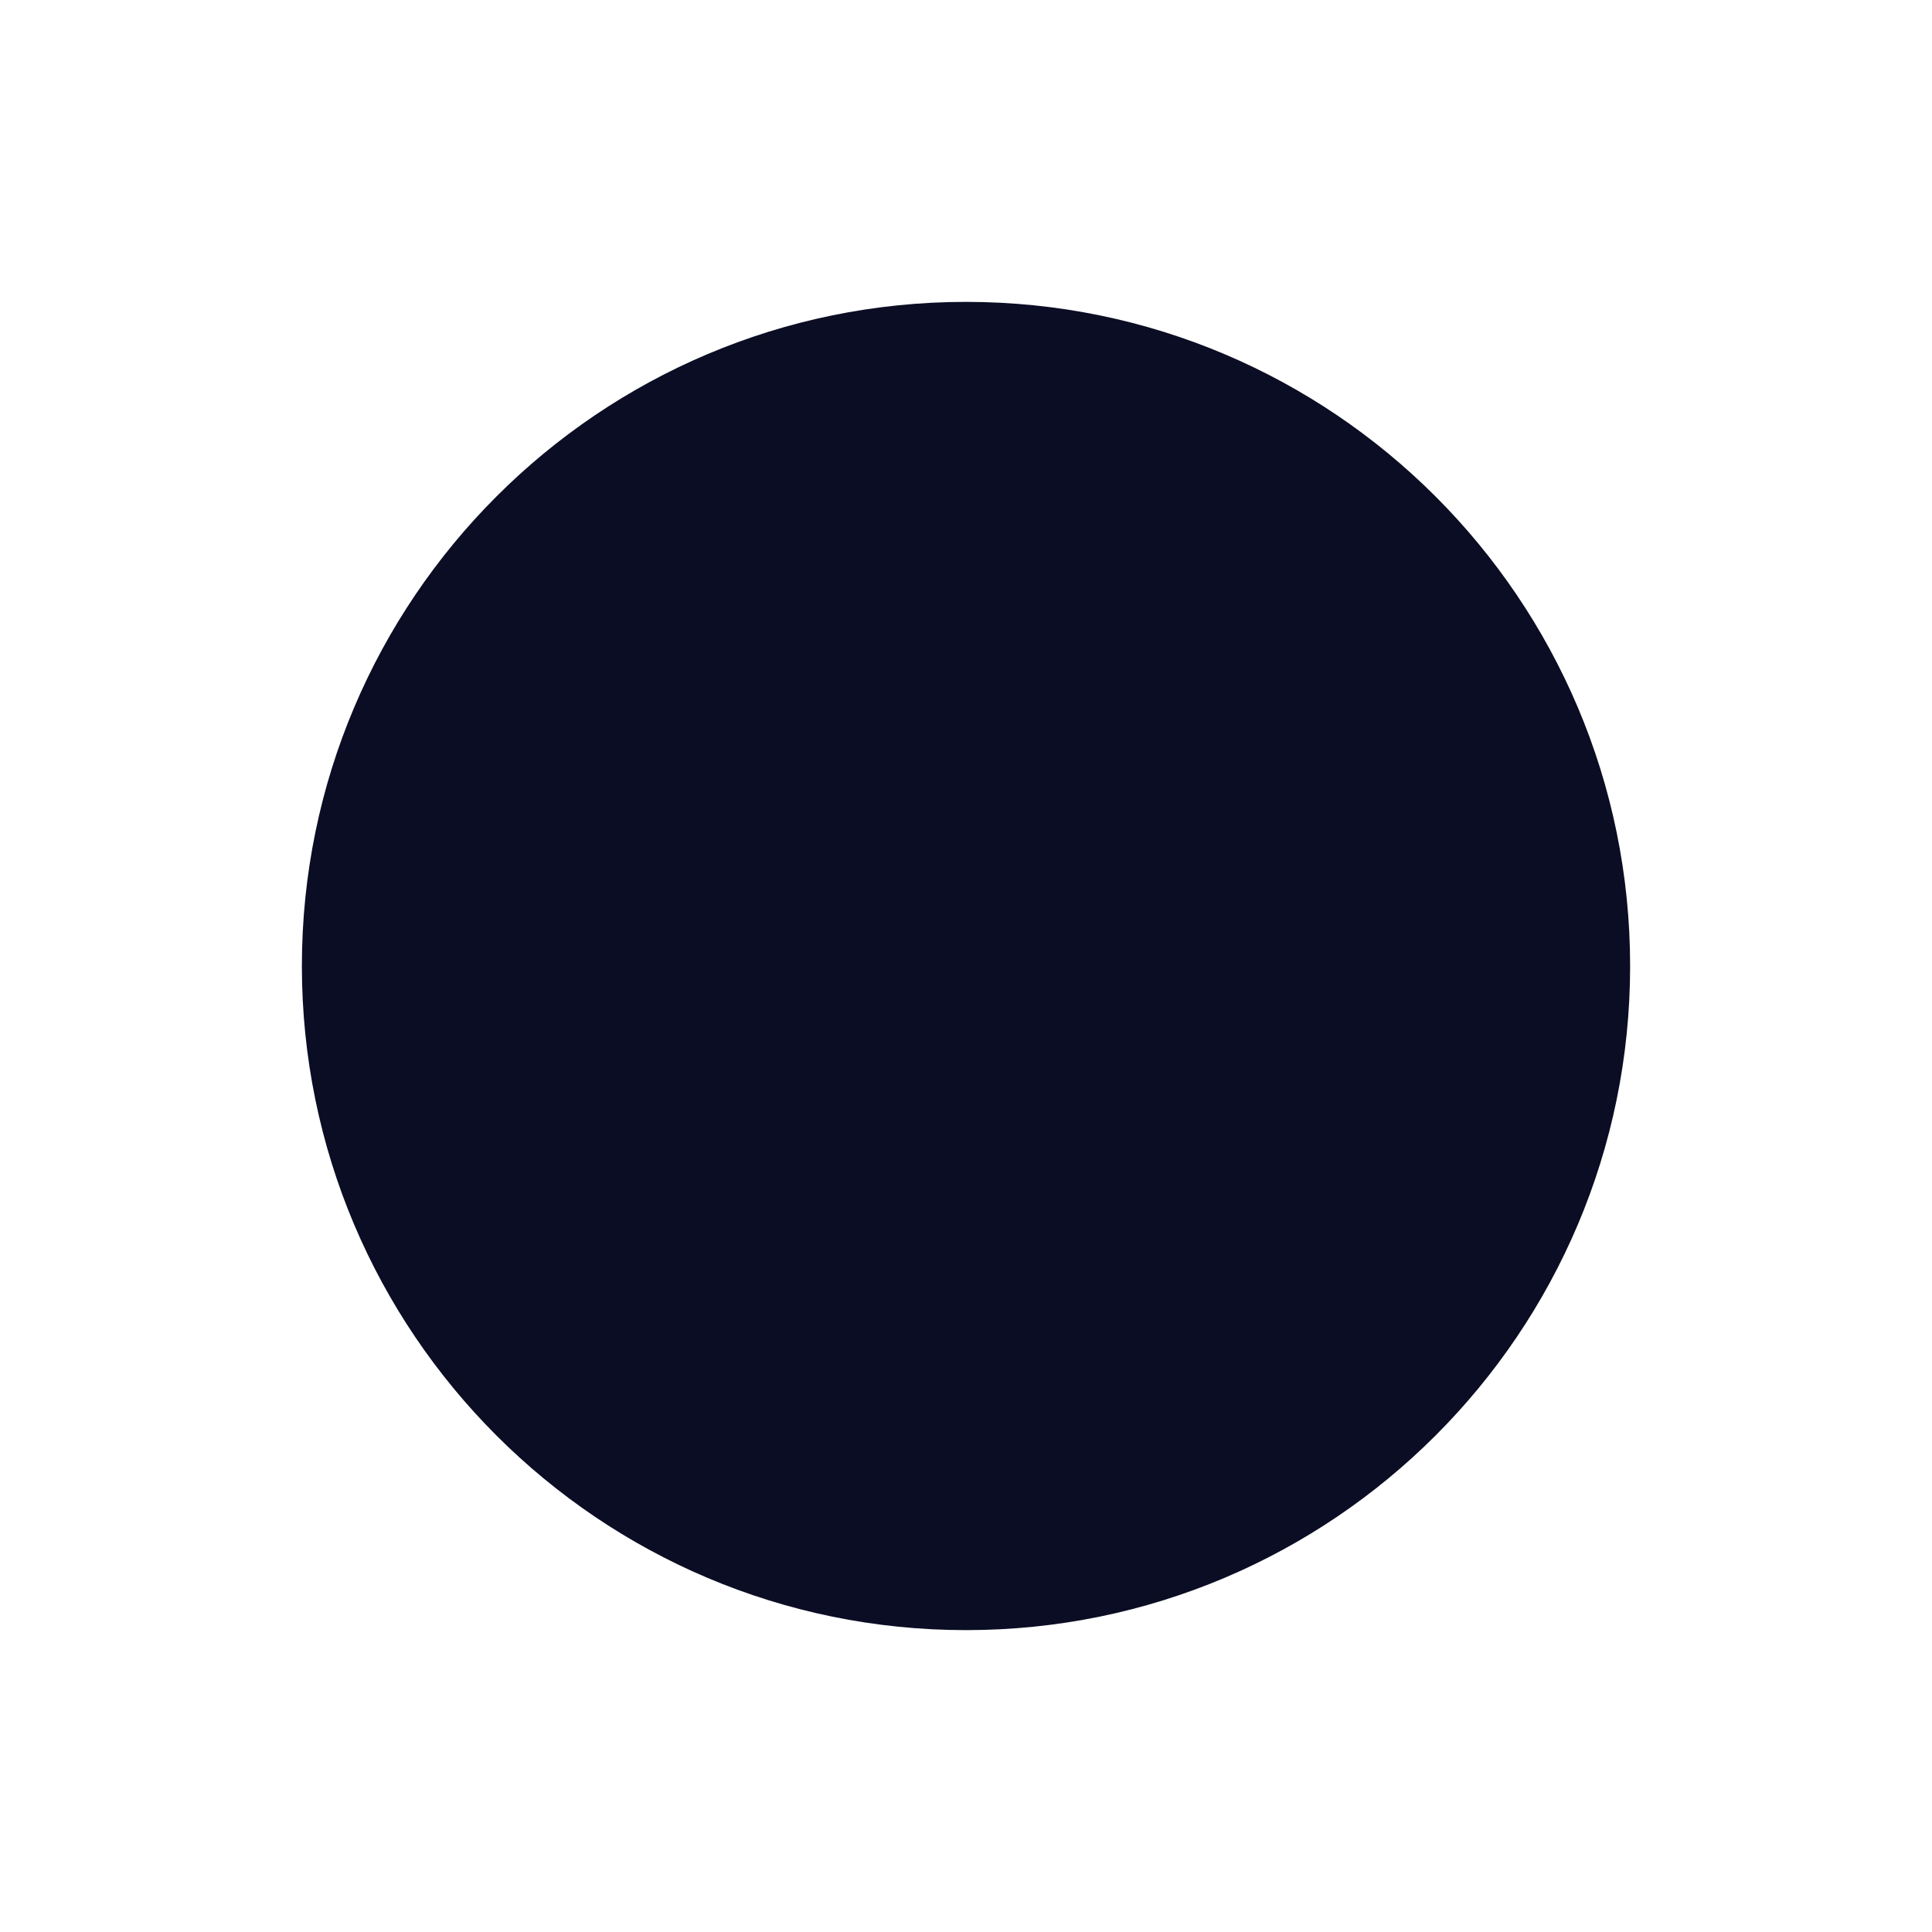
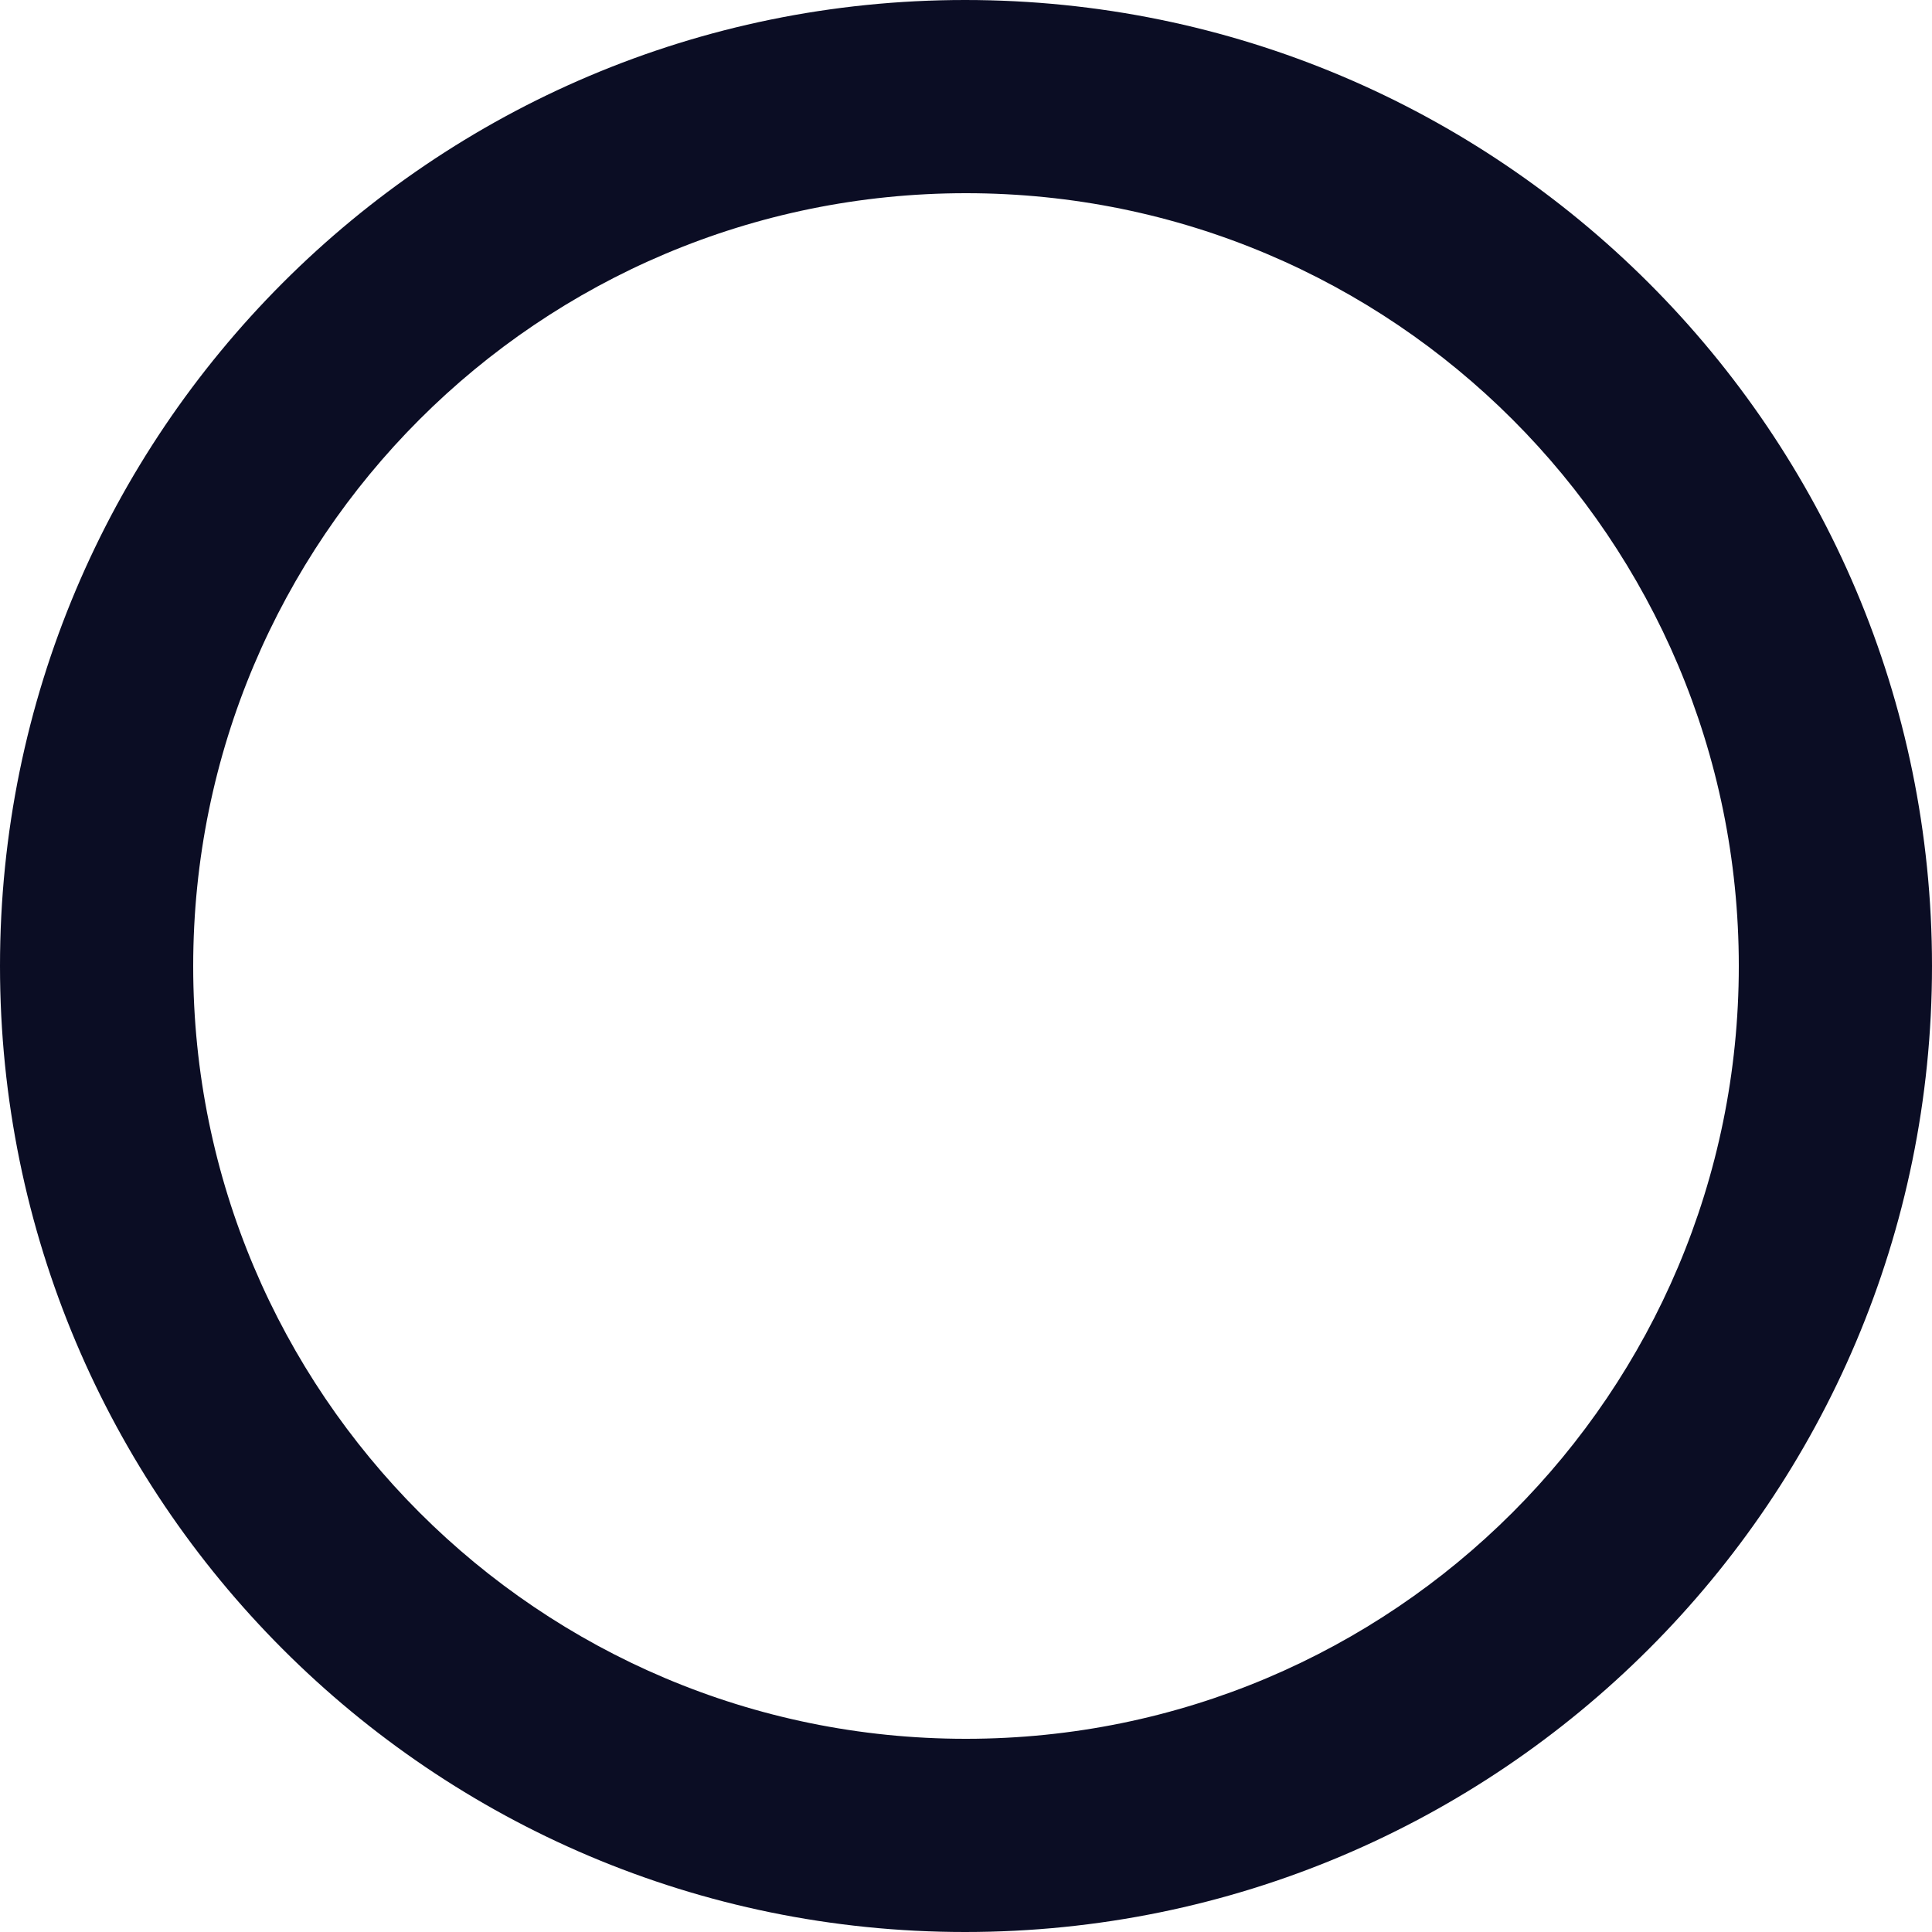
- <svg xmlns="http://www.w3.org/2000/svg" version="1.1" width="4px" height="4px">
-   <g transform="matrix(1 0 0 1 -444 -225 )">
-     <path d="M 0.625 2  C 0.625 2.759  1.241 3.375  2 3.375  C 2.759 3.375  3.375 2.759  3.375 2  C 3.375 1.241  2.759 0.625  2 0.625  C 1.241 0.625  0.625 1.241  0.625 2  Z " fill-rule="nonzero" fill="#0b0d24" stroke="none" transform="matrix(1 0 0 1 444 225 )" />
+ <svg xmlns="http://www.w3.org/2000/svg" version="1.1" width="22px" height="22px">
+   <g transform="matrix(1 0 0 1 -435 -216 )">
+     <path d="M 22 11  C 22 4.928  17.072 0  10.989 0  C 4.917 0  0 4.928  0 11  C 0 17.072  4.917 22  10.989 22  C 17.072 22  22 17.072  22 11  Z M 19.8 11  C 19.8 15.862  15.862 19.8  11 19.8  C 10.999 19.8  10.998 19.8  10.997 19.8  C 6.139 19.8  2.2 15.861  2.2 11.003  C 2.2 11.002  2.2 11.001  2.2 11  C 2.2 6.138  6.138 2.2  11 2.2  C 15.862 2.2  19.8 6.138  19.8 11  Z " fill-rule="nonzero" fill="#0b0d24" stroke="none" transform="matrix(1 0 0 1 435 216 )" />
  </g>
</svg>
